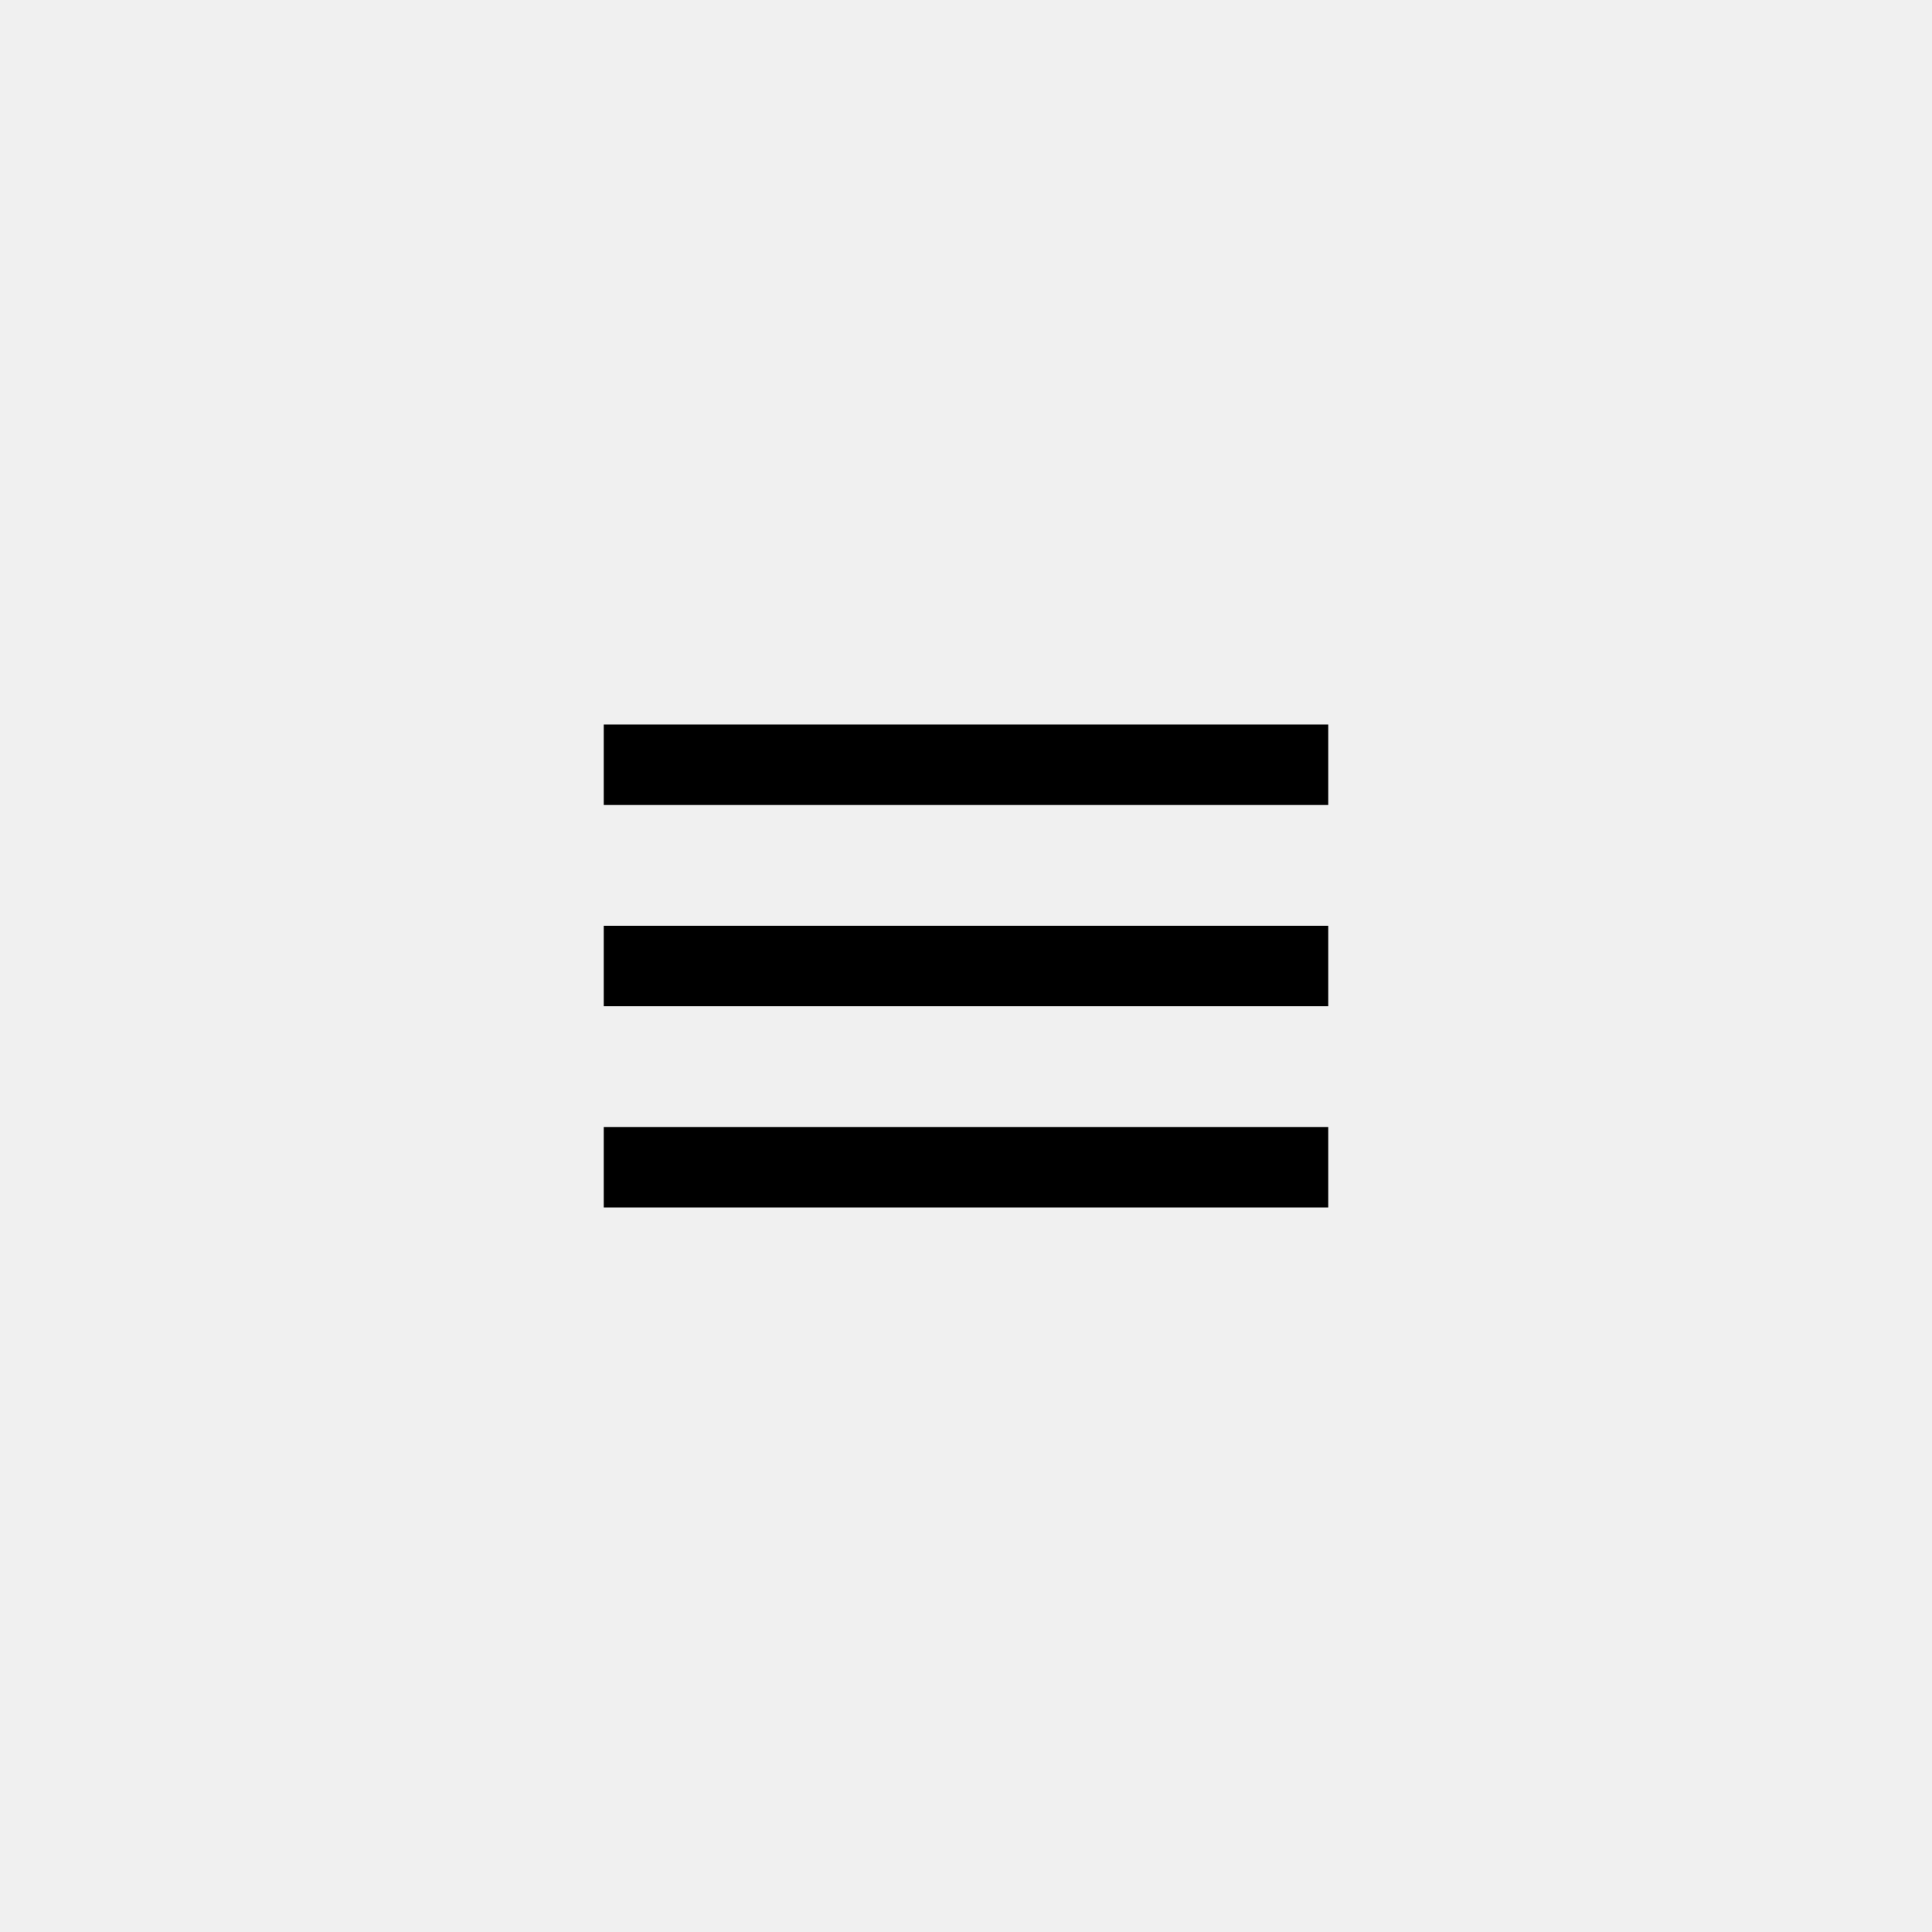
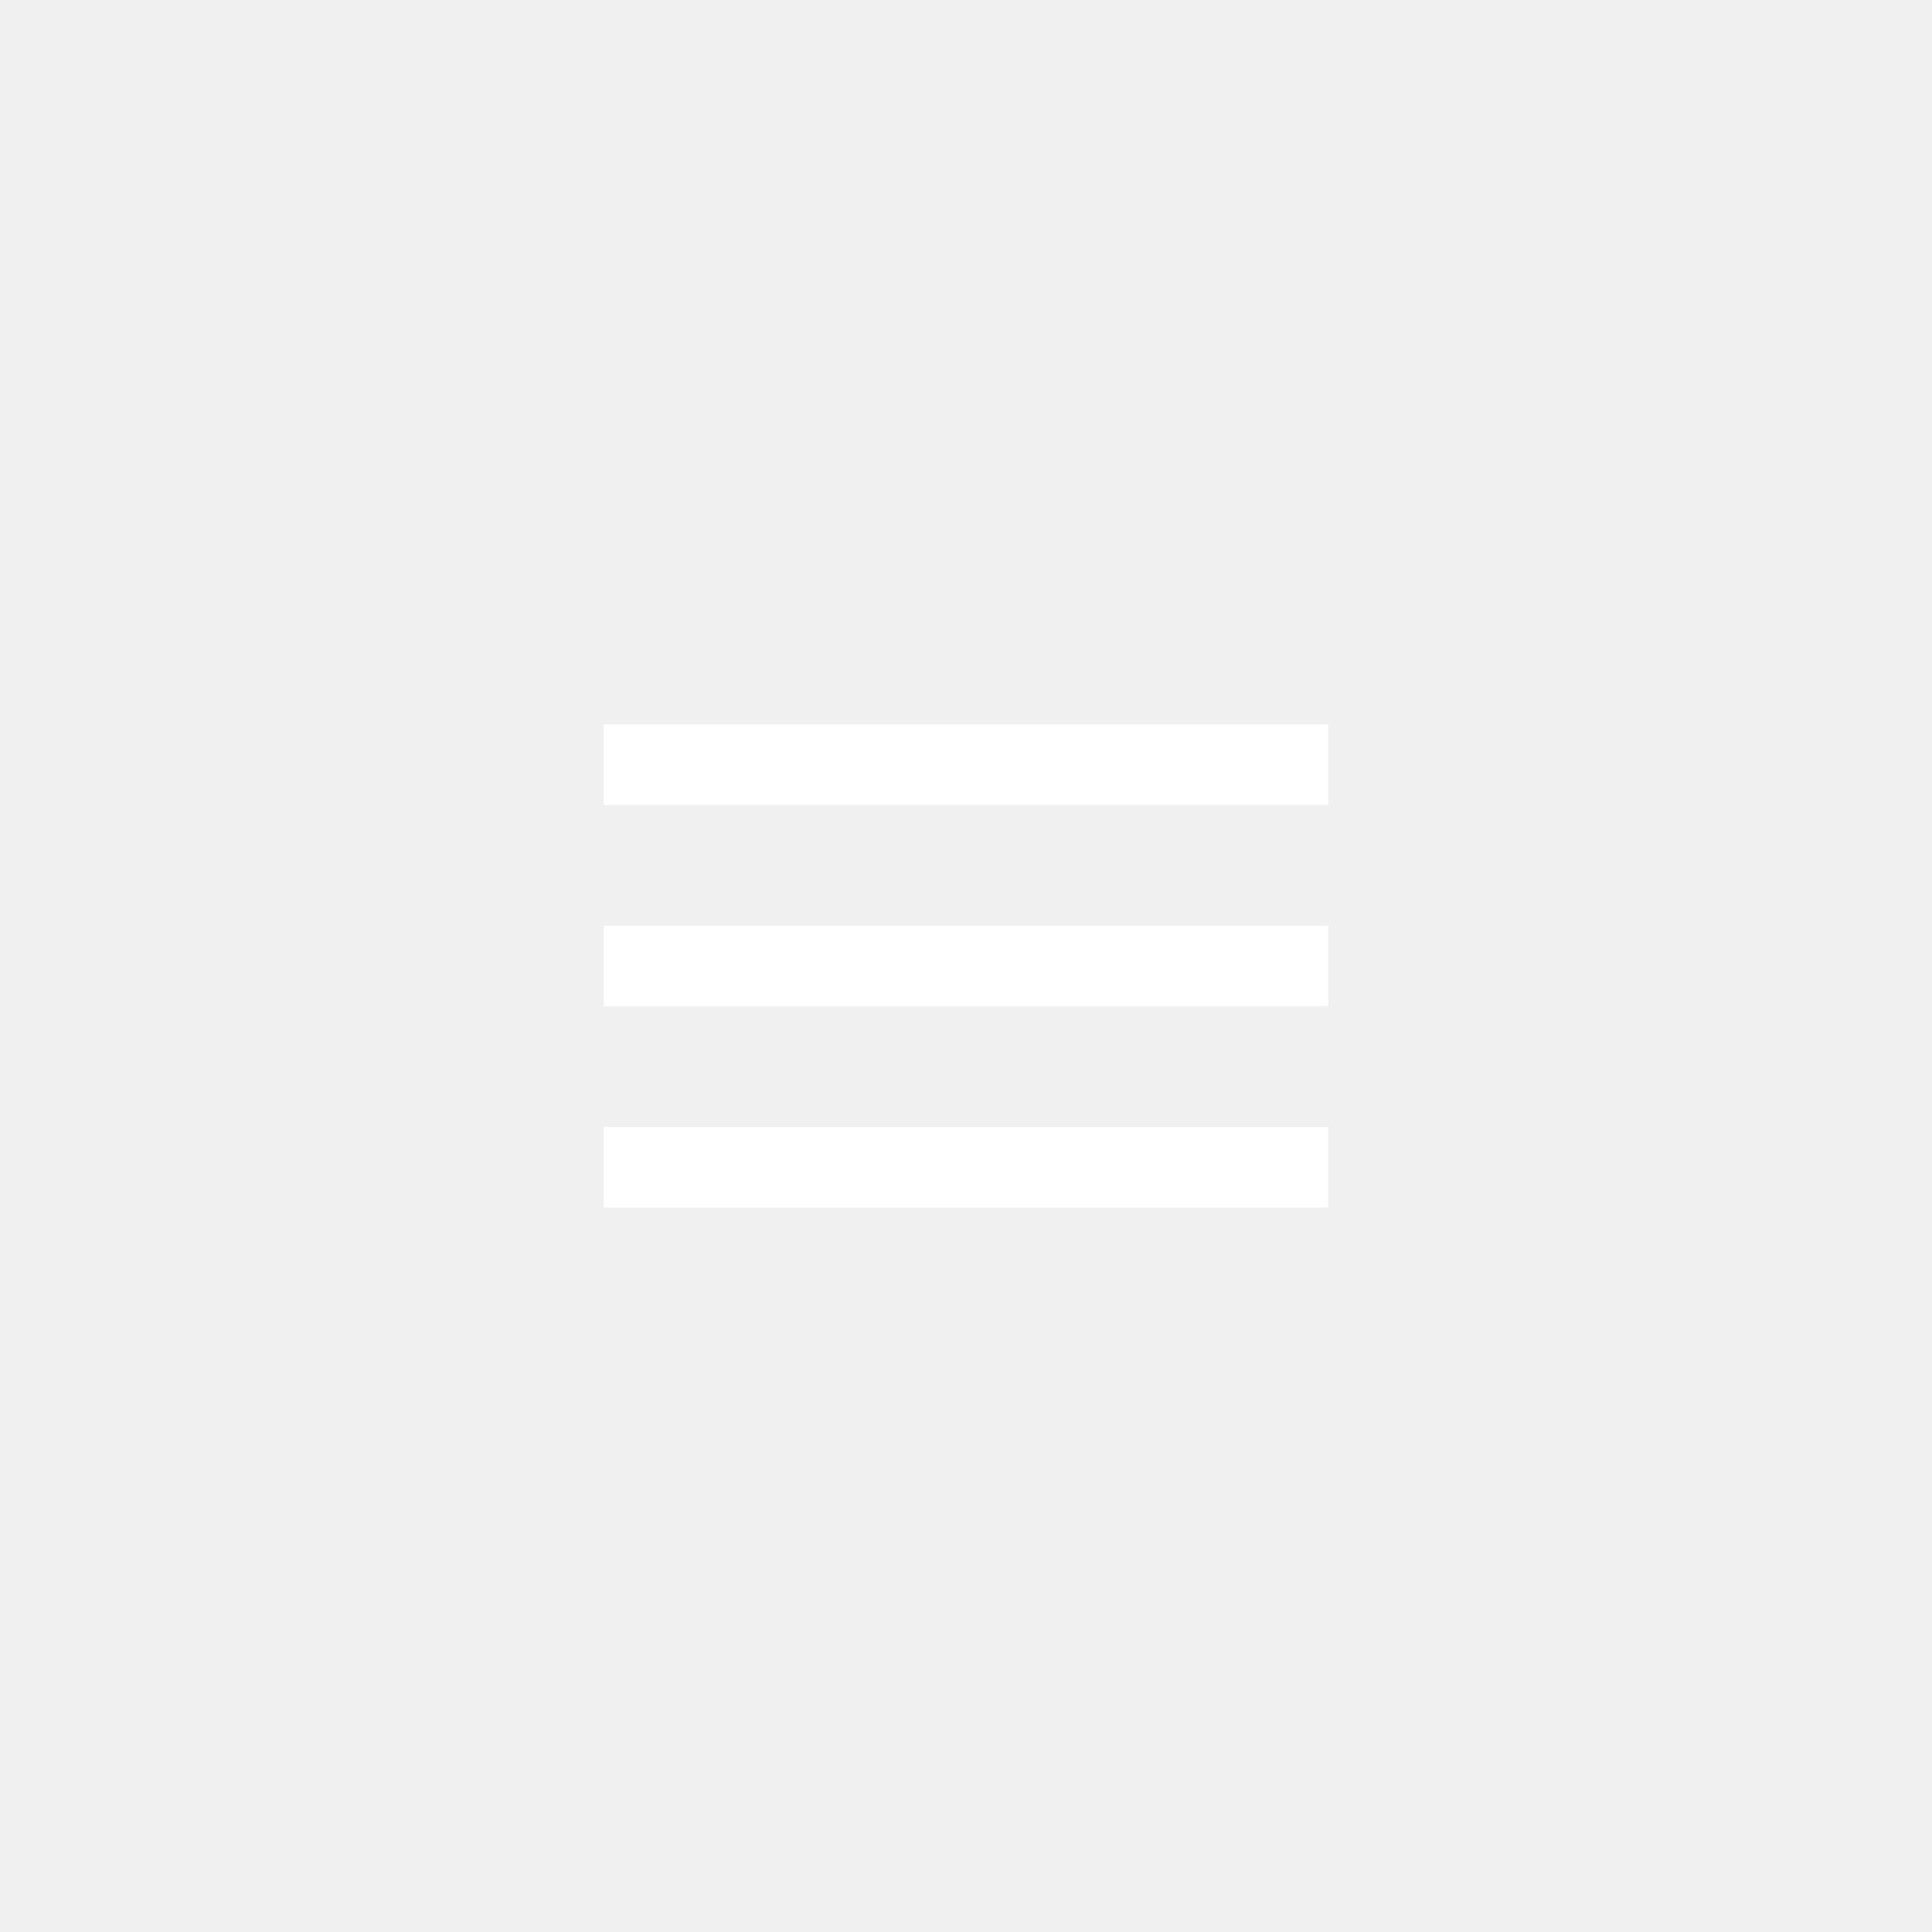
<svg xmlns="http://www.w3.org/2000/svg" width="48" height="48" viewBox="0 0 48 48" fill="none">
-   <path d="M15 30H33V28H15V30ZM15 25H33V23H15V25ZM15 18V20H33V18H15Z" fill="black" />
+   <path d="M15 30H33V28H15V30ZM15 25H33V23H15V25ZM15 18V20H33V18H15Z" fill="white" />
</svg>
